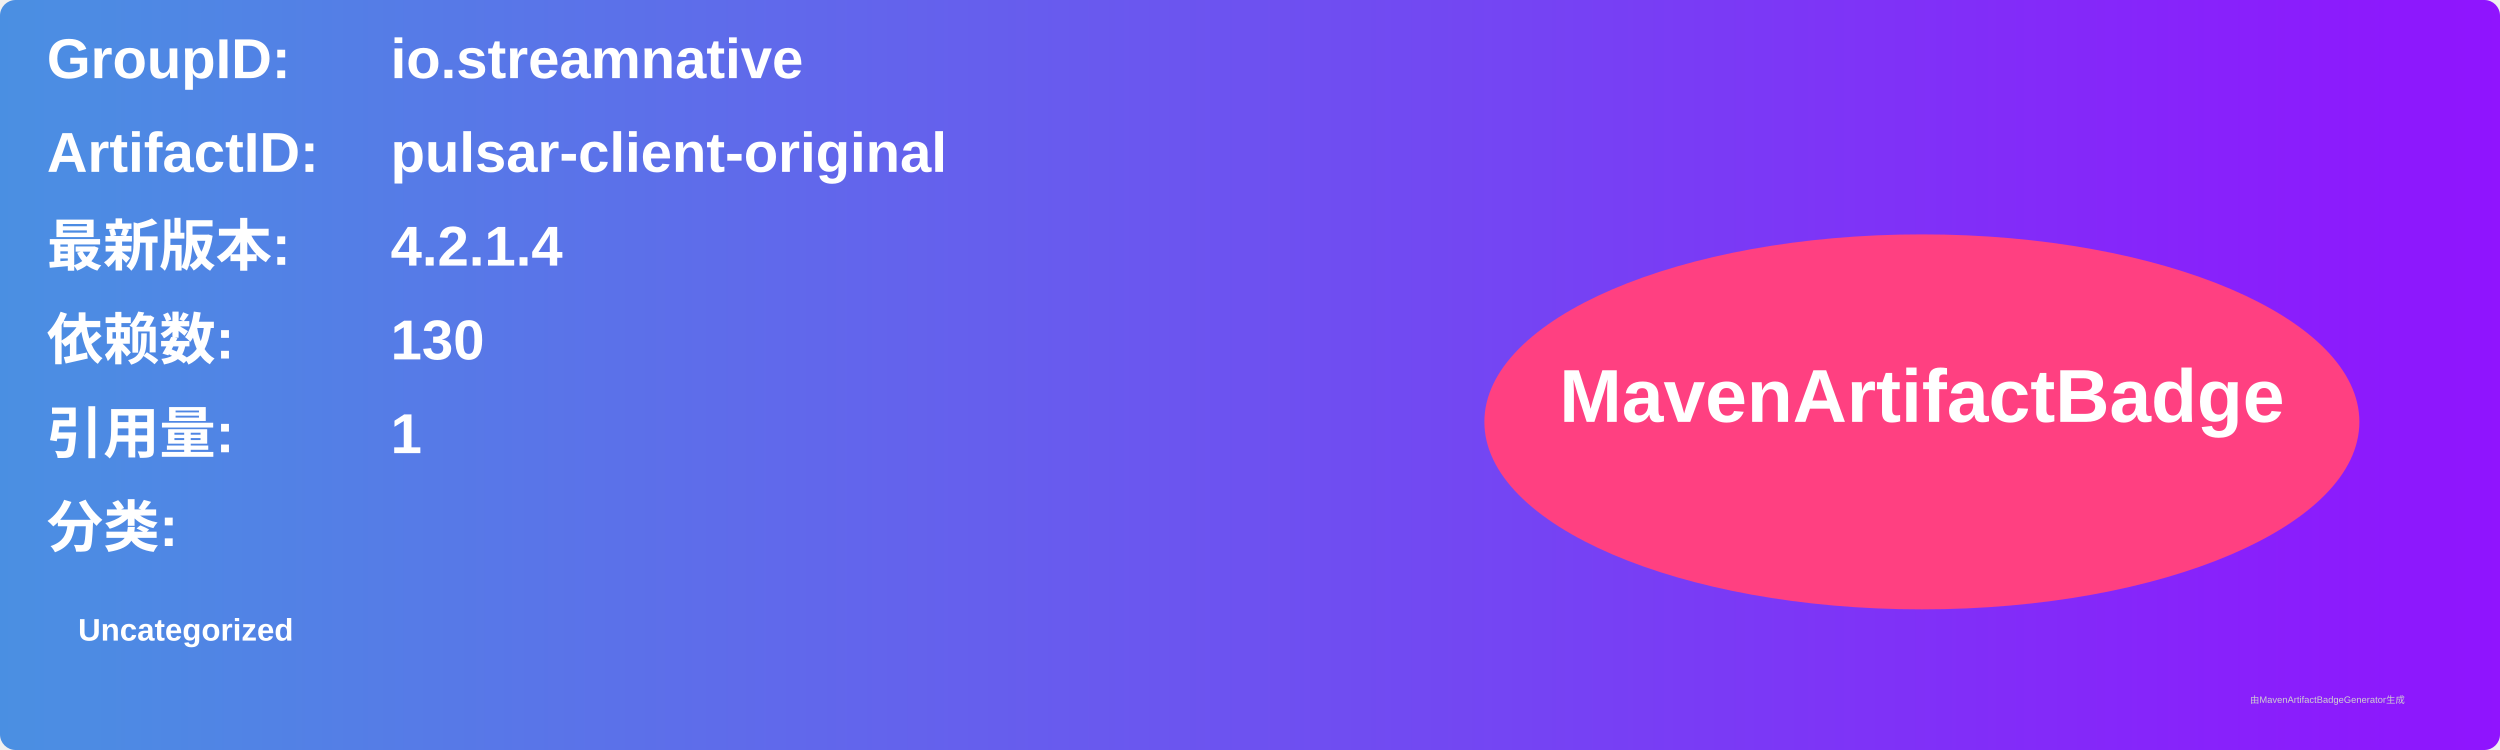
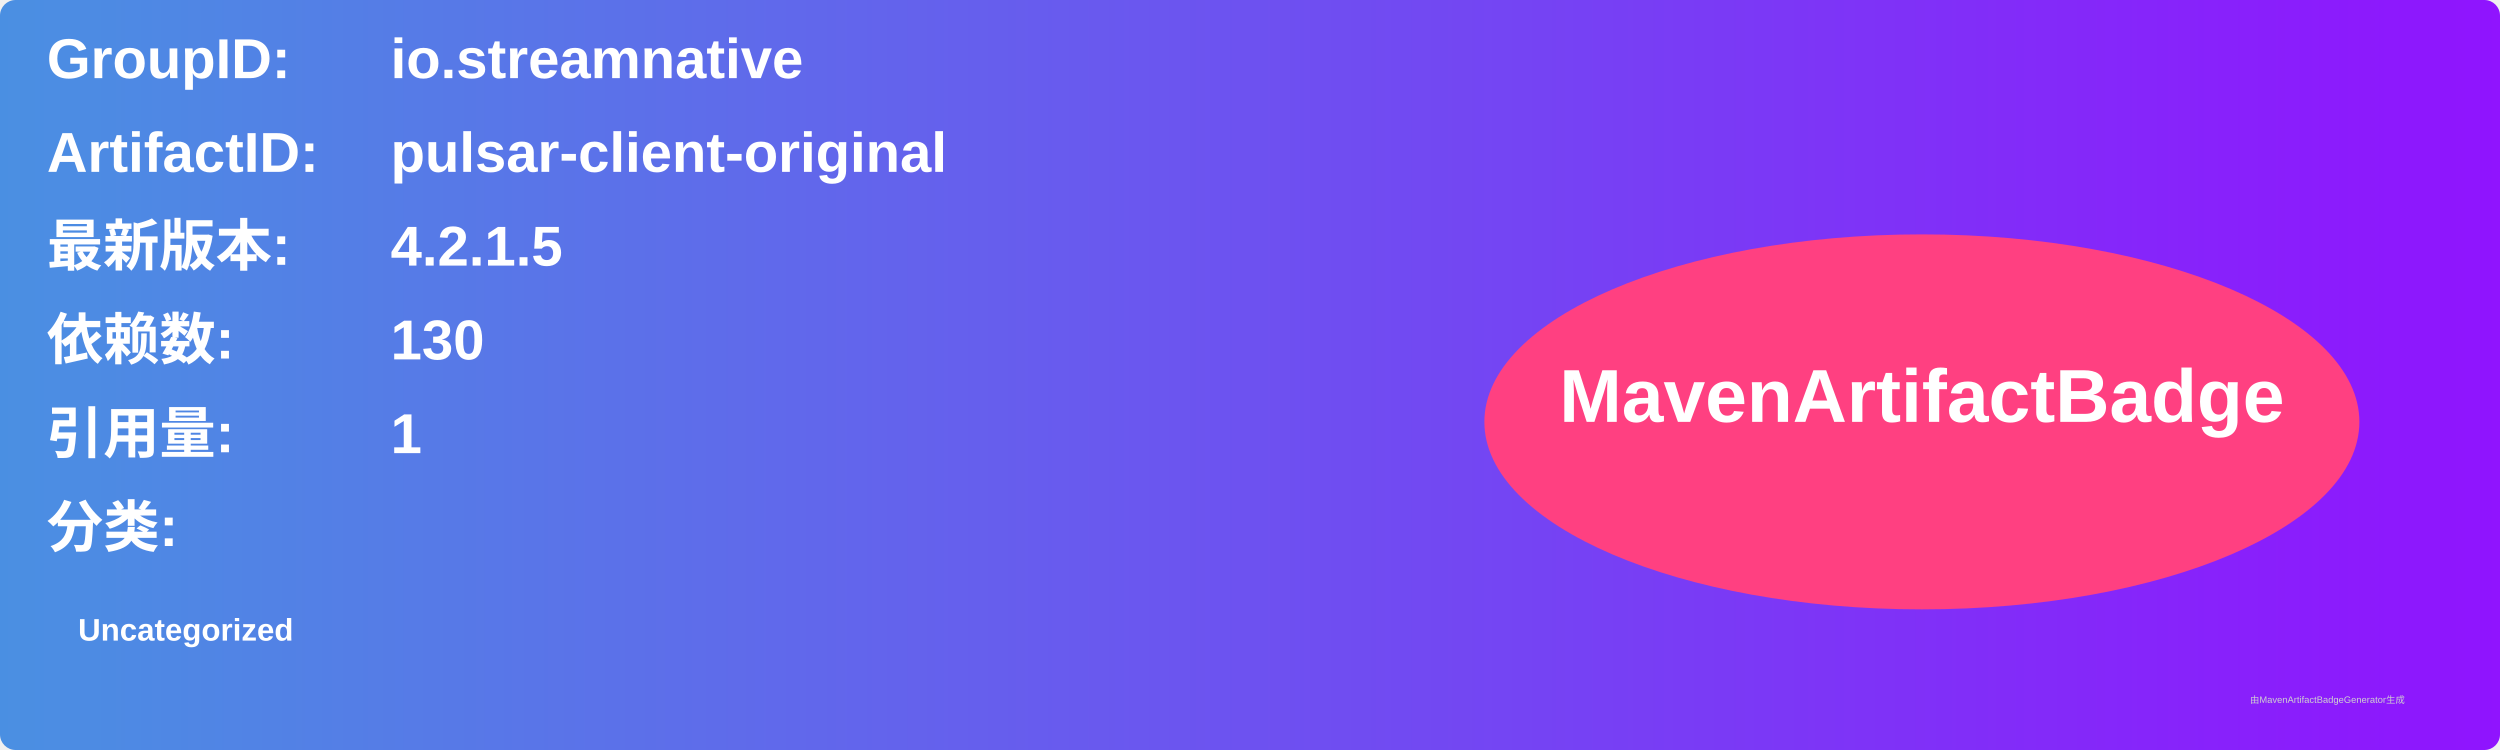
<svg xmlns="http://www.w3.org/2000/svg" width="800" height="240" viewBox="0 0 800 240">
  <linearGradient id="grad" x1="0%" y1="0%" x2="100%" y2="0%">
    <stop offset="0%" stop-color="#4a90e2" />
    <stop offset="100%" stop-color="#9013fe" />
  </linearGradient>
  <rect width="100%" height="100%" rx="5" ry="5" fill="url(#grad)" />
  <g transform="translate(15, 15)">
    <text x="0" y="10" font-family="Arial" font-size="18" fill="white" font-weight="bold" width="260">GroupID:</text>
    <text x="110" y="10" font-family="Arial" font-size="18" fill="white" font-weight="bold" width="460">io.streamnative</text>
    <text x="0" y="40" font-family="Arial" font-size="18" fill="white" font-weight="bold" width="260">ArtifactID:</text>
    <text x="110" y="40" font-family="Arial" font-size="18" fill="white" font-weight="bold" width="460">pulsar-client-original</text>
    <text x="0" y="70" font-family="Arial" font-size="18" fill="white" font-weight="bold">最新版本:</text>
    <text x="110" y="70" font-family="Arial" font-size="18" fill="white" font-weight="bold">
-       <tspan font-weight="bold">4.2.1.4</tspan>
+       <tspan font-weight="bold">4.2.1.5</tspan>
    </text>
    <text x="0" y="100" font-family="Arial" font-size="18" fill="white" font-weight="bold">依赖数: </text>
    <text x="110" y="100" font-family="Arial" font-size="18" fill="white">
      <tspan font-weight="bold">130</tspan>
    </text>
    <text x="0" y="130" font-family="Arial" font-size="18" fill="white" font-weight="bold">引用量: </text>
    <text x="110" y="130" font-family="Arial" font-size="18" fill="white">
      <tspan font-weight="bold">1</tspan>
    </text>
    <text x="0" y="160" font-family="Arial" font-size="18" fill="white" font-weight="bold">分类:</text>
    <text x="10" y="190" font-family="Arial" font-size="10" fill="white">
      <tspan font-weight="bold">Uncategorized</tspan>
    </text>
    <ellipse cx="600" cy="120" rx="140" ry="60" fill="#ff4081" />
    <text x="600" y="120" text-anchor="middle" font-family="Arial" font-size="24" fill="white" font-weight="bold">MavenArtifactBadge</text>
  </g>
  <text x="720" y="225" font-family="Arial" font-size="3" fill="#d0d0d0">由MavenArtifactBadgeGenerator生成</text>
</svg>
